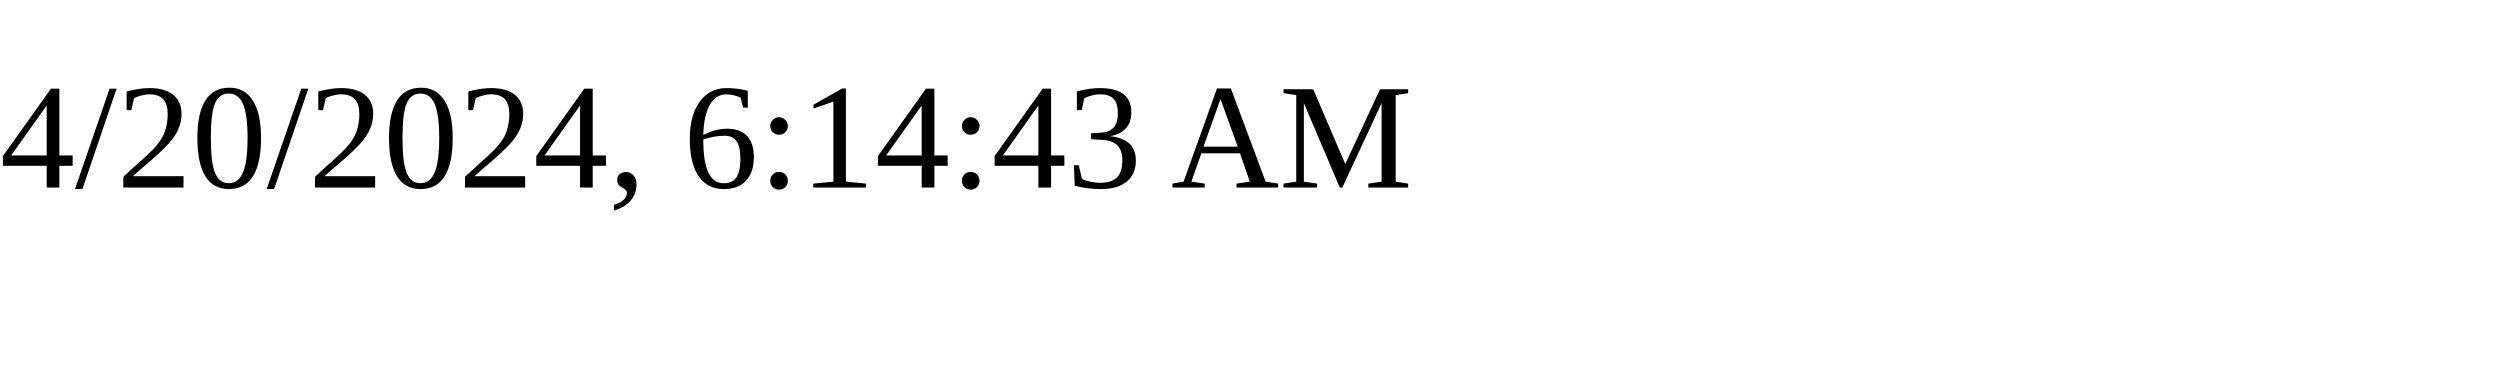
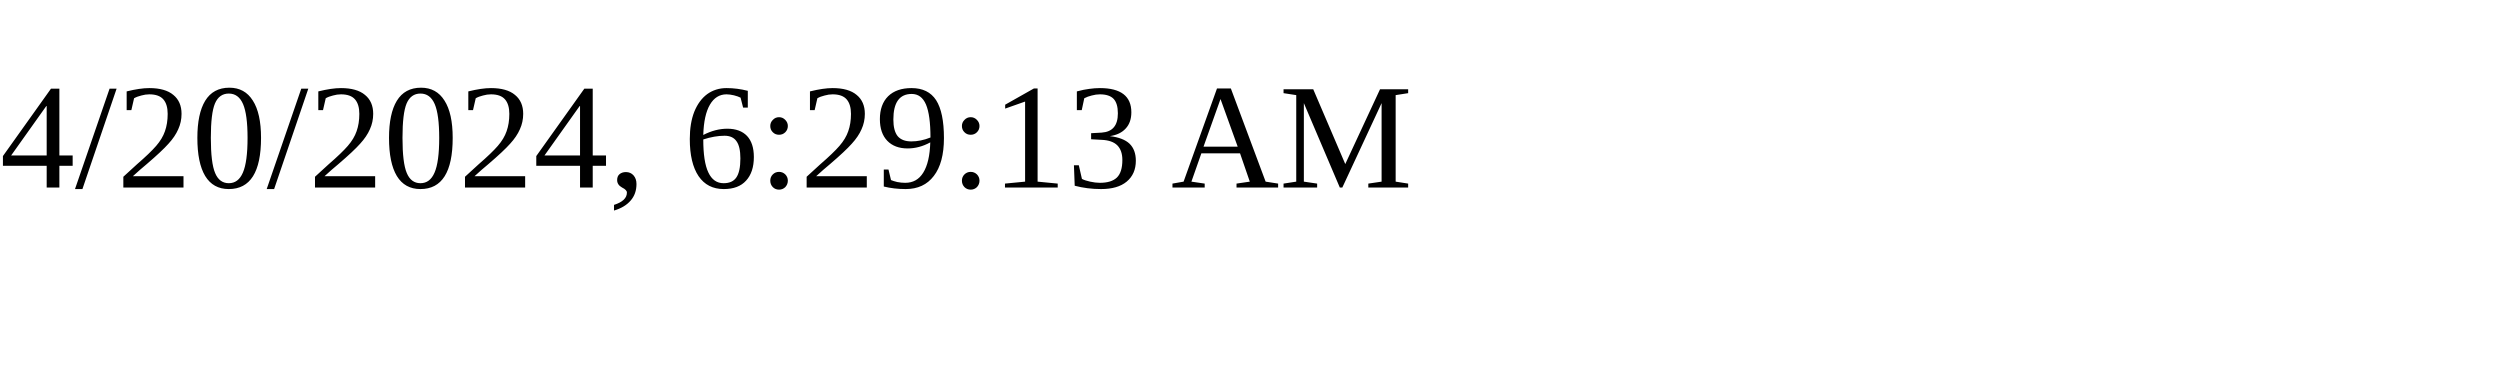
<svg xmlns="http://www.w3.org/2000/svg" height="30" width="200">
-   <text x="0" y="15">4/20/2024, 6:14:43 AM</text>
+   <text x="0" y="15">4/20/2024, 6:29:13 AM</text>
</svg>
